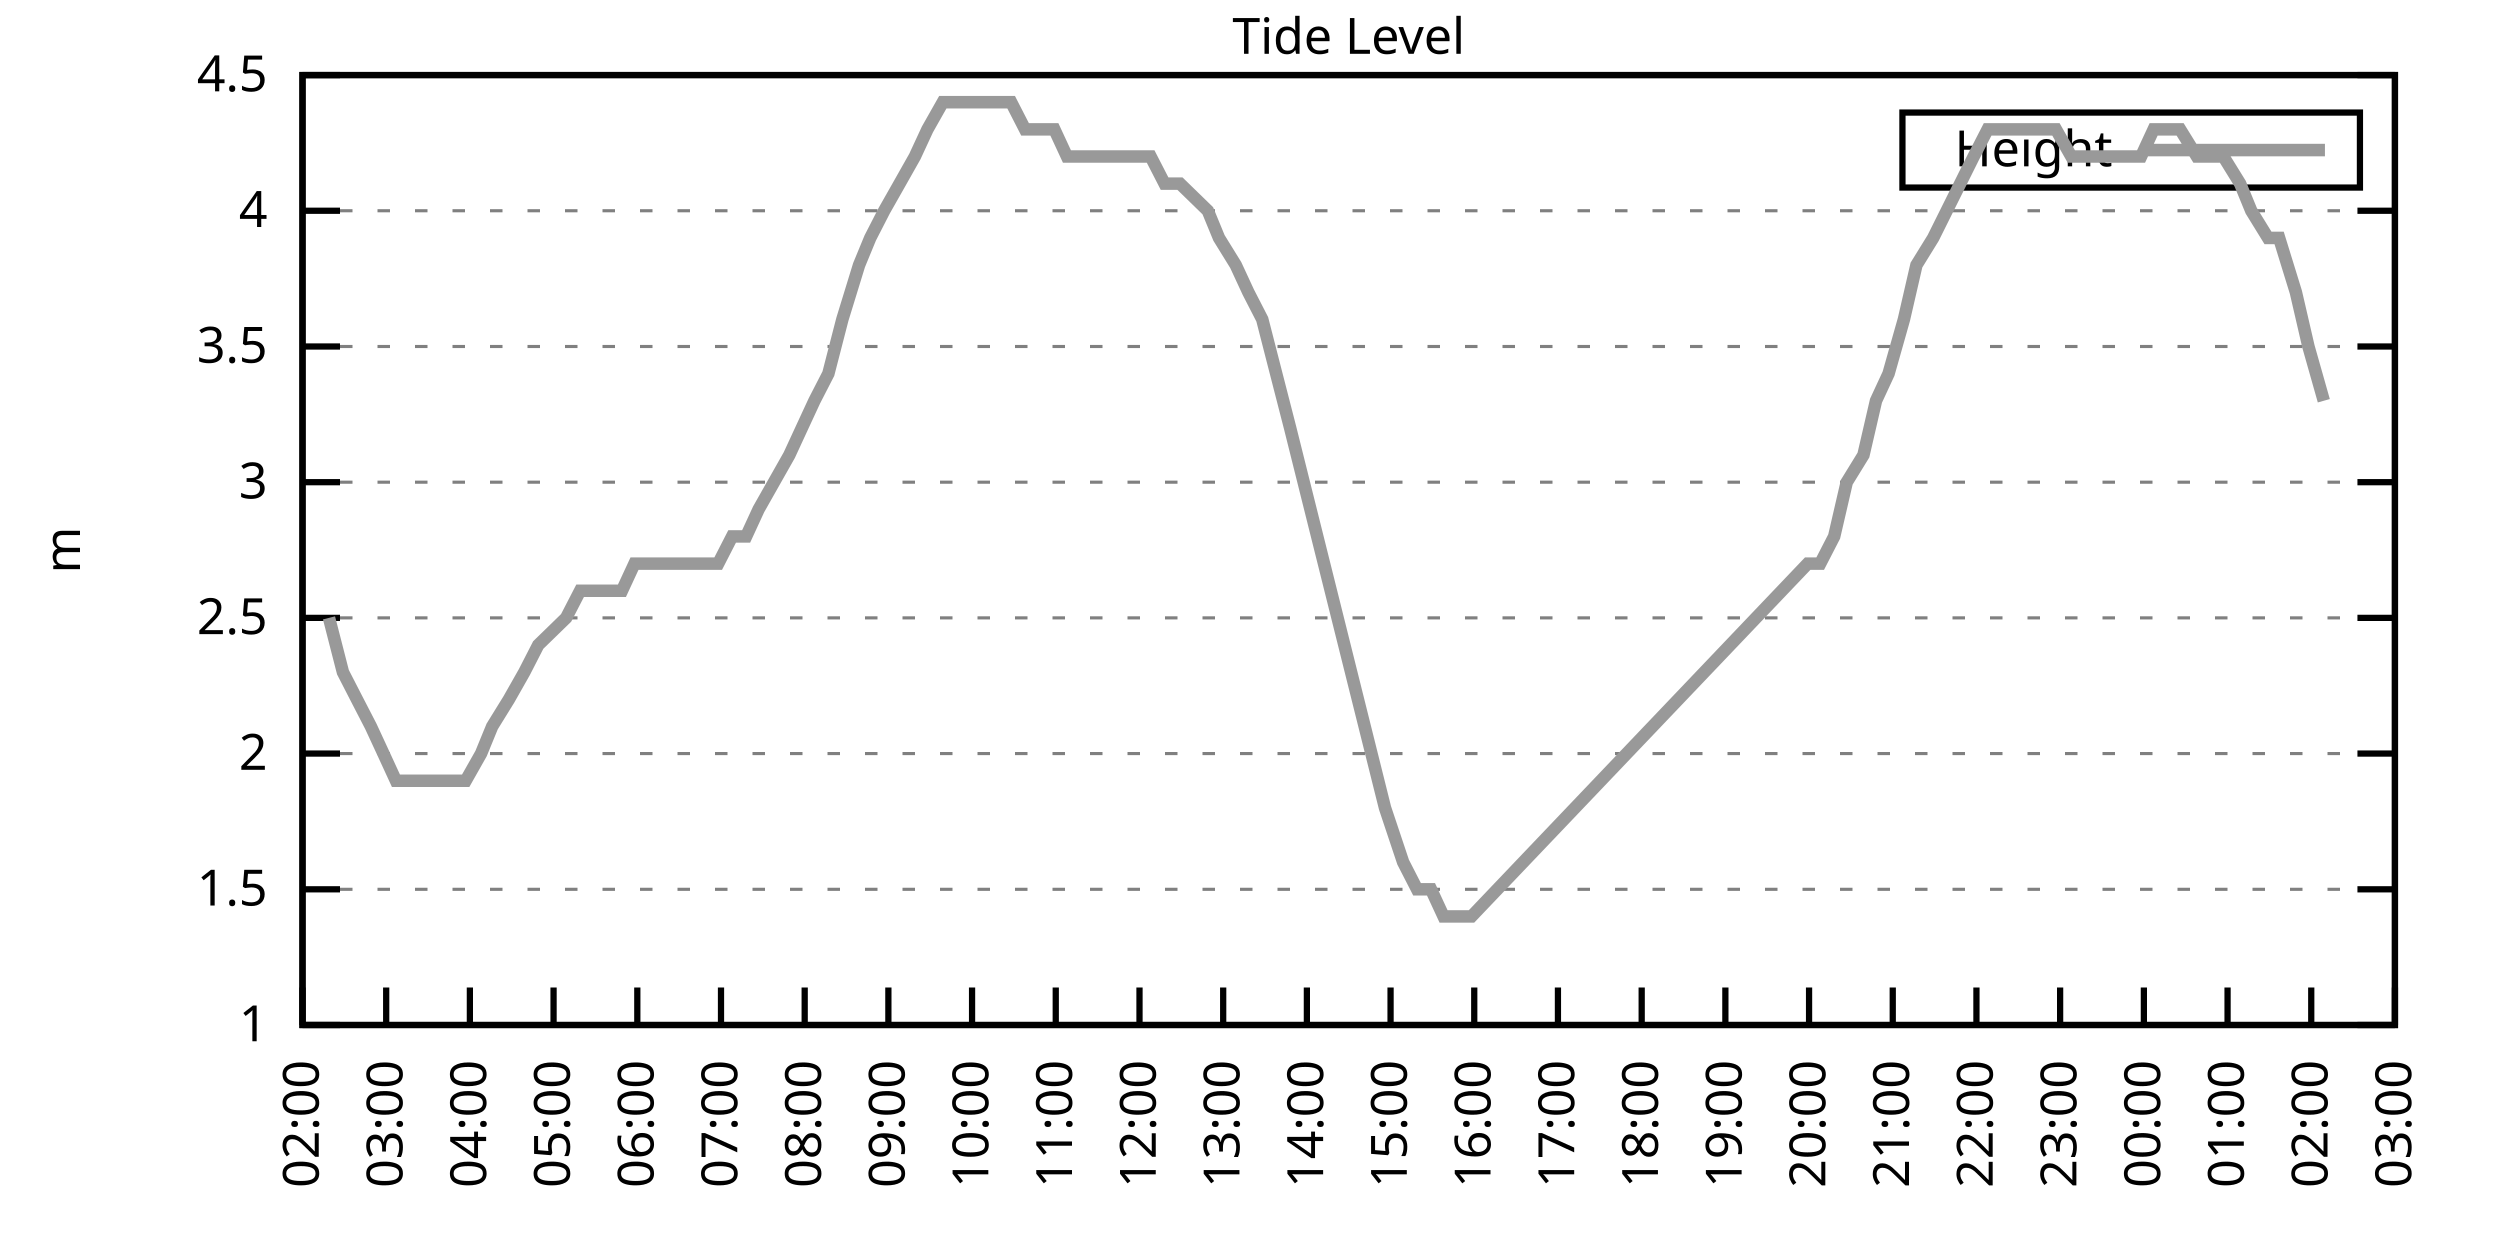
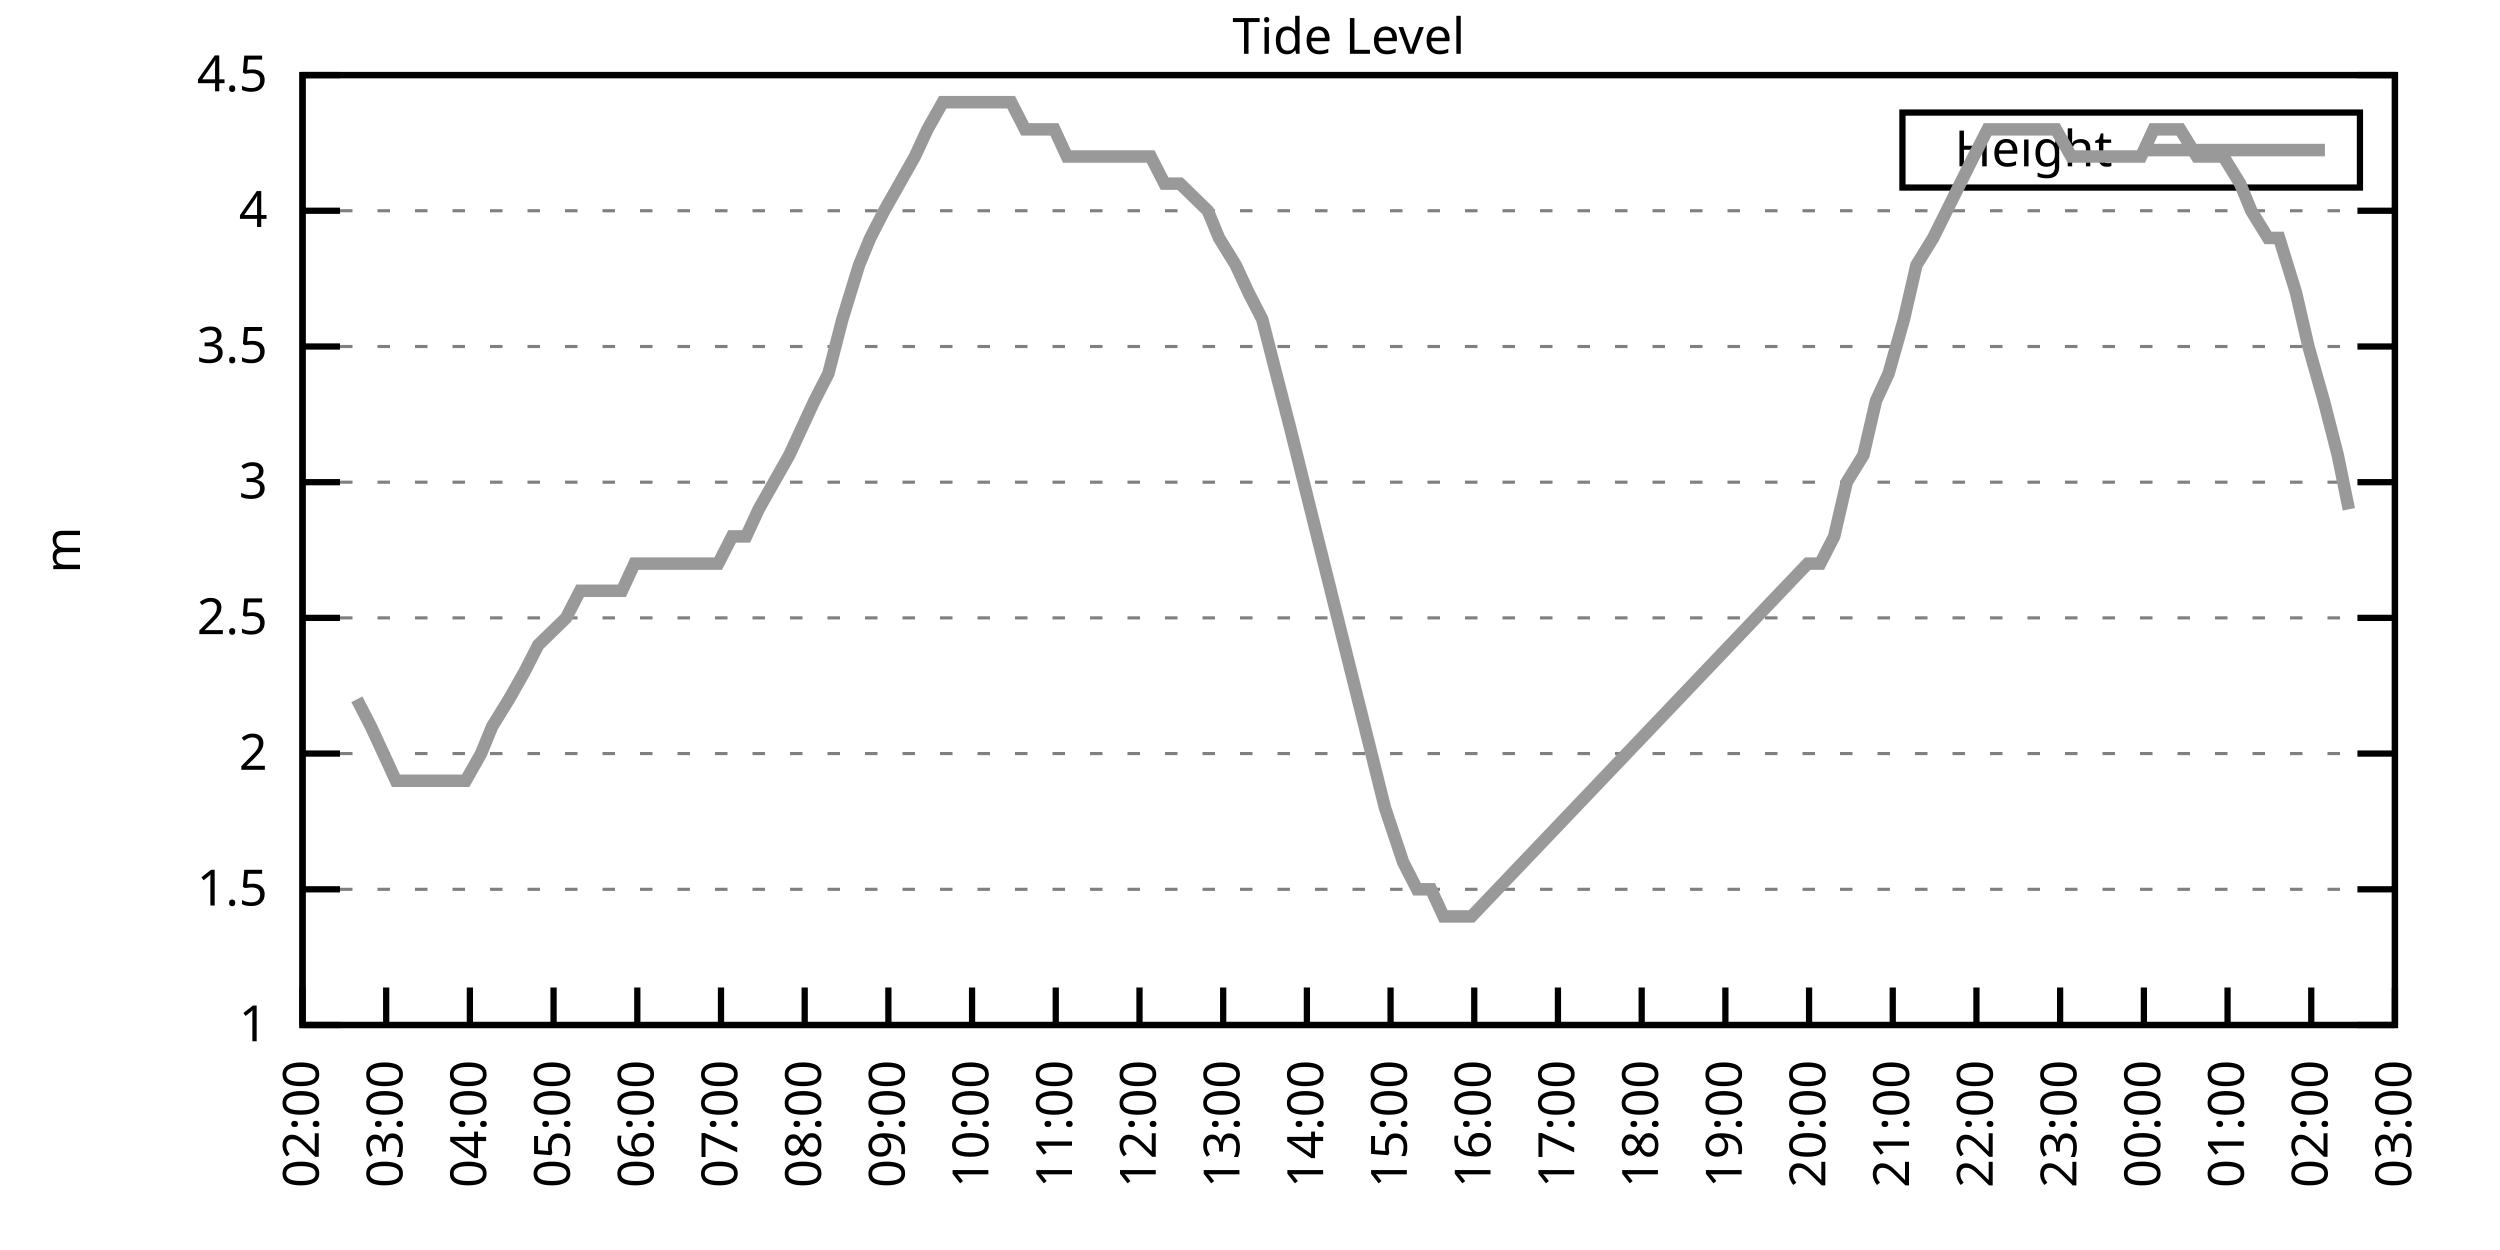
<svg xmlns="http://www.w3.org/2000/svg" xmlns:xlink="http://www.w3.org/1999/xlink" width="400" height="200" viewBox="0 0 400 200">
  <g id="gnuplot_canvas">
    <rect x="0" y="0" width="400" height="200" fill="none" />
    <defs>
      <circle id="gpDot" r="0.5" stroke-width="0.5" stroke="currentColor" />
      <path id="gpPt0" stroke-width="0.333" stroke="currentColor" d="M-1,0 h2 M0,-1 v2" />
      <path id="gpPt1" stroke-width="0.333" stroke="currentColor" d="M-1,-1 L1,1 M1,-1 L-1,1" />
      <path id="gpPt2" stroke-width="0.333" stroke="currentColor" d="M-1,0 L1,0 M0,-1 L0,1 M-1,-1 L1,1 M-1,1 L1,-1" />
      <rect id="gpPt3" stroke-width="0.333" stroke="currentColor" x="-1" y="-1" width="2" height="2" />
      <rect id="gpPt4" stroke-width="0.333" stroke="currentColor" fill="currentColor" x="-1" y="-1" width="2" height="2" />
      <circle id="gpPt5" stroke-width="0.333" stroke="currentColor" cx="0" cy="0" r="1" />
      <use xlink:href="#gpPt5" id="gpPt6" fill="currentColor" stroke="none" />
      <path id="gpPt7" stroke-width="0.333" stroke="currentColor" d="M0,-1.33 L-1.33,0.67 L1.33,0.67 z" />
      <use xlink:href="#gpPt7" id="gpPt8" fill="currentColor" stroke="none" />
      <use xlink:href="#gpPt7" id="gpPt9" stroke="currentColor" transform="rotate(180)" />
      <use xlink:href="#gpPt9" id="gpPt10" fill="currentColor" stroke="none" />
      <use xlink:href="#gpPt3" id="gpPt11" stroke="currentColor" transform="rotate(45)" />
      <use xlink:href="#gpPt11" id="gpPt12" fill="currentColor" stroke="none" />
      <path id="gpPt13" stroke-width="0.333" stroke="currentColor" d="M0,1.330 L1.265,0.411 L0.782,-1.067 L-0.782,-1.076 L-1.265,0.411 z" />
      <use xlink:href="#gpPt13" id="gpPt14" fill="currentColor" stroke="none" />
      <filter id="textbox" filterUnits="objectBoundingBox" x="0" y="0" height="1" width="1">
        <feFlood flood-color="white" flood-opacity="1" result="bgnd" />
        <feComposite in="SourceGraphic" in2="bgnd" operator="atop" />
      </filter>
      <filter id="greybox" filterUnits="objectBoundingBox" x="0" y="0" height="1" width="1">
        <feFlood flood-color="lightgrey" flood-opacity="1" result="grey" />
        <feComposite in="SourceGraphic" in2="grey" operator="atop" />
      </filter>
    </defs>
    <g fill="none" color="white" stroke="currentColor" stroke-width="1.00" stroke-linecap="butt" stroke-linejoin="miter">
</g>
    <g fill="none" color="black" stroke="currentColor" stroke-width="1.00" stroke-linecap="butt" stroke-linejoin="miter">
      <g stroke="none" shape-rendering="crispEdges">
        <polygon fill="rgb(255, 255, 255)" points="48.40,164.00 383.18,164.00 383.18,12.02 48.40,12.02 " />
      </g>
    </g>
    <g fill="none" color="black" stroke="currentColor" stroke-width="1.00" stroke-linecap="butt" stroke-linejoin="miter">
</g>
    <g fill="none" color="black" stroke="black" stroke-width="0.50" stroke-linecap="butt" stroke-linejoin="miter">
</g>
    <g fill="none" color="gray" stroke="currentColor" stroke-width="0.50" stroke-linecap="butt" stroke-linejoin="miter">
      <path stroke="gray" stroke-dasharray="2,4" class="gridline" d="M48.40,164.00 L383.19,164.00  " />
    </g>
    <g fill="none" color="gray" stroke="gray" stroke-width="1.00" stroke-linecap="butt" stroke-linejoin="miter">
</g>
    <g fill="none" color="black" stroke="currentColor" stroke-width="1.00" stroke-linecap="butt" stroke-linejoin="miter">
      <path stroke="black" d="M48.40,164.00 L54.40,164.00 M383.19,164.00 L377.19,164.00  " />
      <g transform="translate(42.80,166.60)" stroke="none" fill="black" font-family="Sans" font-size="8.00" text-anchor="end">
        <text>
          <tspan font-family="Sans"> 1</tspan>
        </text>
      </g>
    </g>
    <g fill="none" color="black" stroke="currentColor" stroke-width="1.00" stroke-linecap="butt" stroke-linejoin="miter">
</g>
    <g fill="none" color="black" stroke="black" stroke-width="0.50" stroke-linecap="butt" stroke-linejoin="miter">
</g>
    <g fill="none" color="gray" stroke="currentColor" stroke-width="0.50" stroke-linecap="butt" stroke-linejoin="miter">
      <path stroke="gray" stroke-dasharray="2,4" class="gridline" d="M48.40,142.29 L383.19,142.29  " />
    </g>
    <g fill="none" color="gray" stroke="gray" stroke-width="1.00" stroke-linecap="butt" stroke-linejoin="miter">
</g>
    <g fill="none" color="black" stroke="currentColor" stroke-width="1.00" stroke-linecap="butt" stroke-linejoin="miter">
      <path stroke="black" d="M48.40,142.29 L54.40,142.29 M383.19,142.29 L377.19,142.29  " />
      <g transform="translate(42.80,144.89)" stroke="none" fill="black" font-family="Sans" font-size="8.00" text-anchor="end">
        <text>
          <tspan font-family="Sans"> 1.5</tspan>
        </text>
      </g>
    </g>
    <g fill="none" color="black" stroke="currentColor" stroke-width="1.00" stroke-linecap="butt" stroke-linejoin="miter">
</g>
    <g fill="none" color="black" stroke="black" stroke-width="0.50" stroke-linecap="butt" stroke-linejoin="miter">
</g>
    <g fill="none" color="gray" stroke="currentColor" stroke-width="0.50" stroke-linecap="butt" stroke-linejoin="miter">
      <path stroke="gray" stroke-dasharray="2,4" class="gridline" d="M48.40,120.57 L383.19,120.57  " />
    </g>
    <g fill="none" color="gray" stroke="gray" stroke-width="1.00" stroke-linecap="butt" stroke-linejoin="miter">
</g>
    <g fill="none" color="black" stroke="currentColor" stroke-width="1.00" stroke-linecap="butt" stroke-linejoin="miter">
      <path stroke="black" d="M48.40,120.57 L54.40,120.57 M383.19,120.57 L377.19,120.57  " />
      <g transform="translate(42.80,123.17)" stroke="none" fill="black" font-family="Sans" font-size="8.00" text-anchor="end">
        <text>
          <tspan font-family="Sans"> 2</tspan>
        </text>
      </g>
    </g>
    <g fill="none" color="black" stroke="currentColor" stroke-width="1.00" stroke-linecap="butt" stroke-linejoin="miter">
</g>
    <g fill="none" color="black" stroke="black" stroke-width="0.50" stroke-linecap="butt" stroke-linejoin="miter">
</g>
    <g fill="none" color="gray" stroke="currentColor" stroke-width="0.50" stroke-linecap="butt" stroke-linejoin="miter">
      <path stroke="gray" stroke-dasharray="2,4" class="gridline" d="M48.40,98.86 L383.19,98.86  " />
    </g>
    <g fill="none" color="gray" stroke="gray" stroke-width="1.00" stroke-linecap="butt" stroke-linejoin="miter">
</g>
    <g fill="none" color="black" stroke="currentColor" stroke-width="1.00" stroke-linecap="butt" stroke-linejoin="miter">
      <path stroke="black" d="M48.40,98.86 L54.40,98.86 M383.19,98.86 L377.19,98.86  " />
      <g transform="translate(42.80,101.46)" stroke="none" fill="black" font-family="Sans" font-size="8.00" text-anchor="end">
        <text>
          <tspan font-family="Sans"> 2.5</tspan>
        </text>
      </g>
    </g>
    <g fill="none" color="black" stroke="currentColor" stroke-width="1.00" stroke-linecap="butt" stroke-linejoin="miter">
</g>
    <g fill="none" color="black" stroke="black" stroke-width="0.50" stroke-linecap="butt" stroke-linejoin="miter">
</g>
    <g fill="none" color="gray" stroke="currentColor" stroke-width="0.50" stroke-linecap="butt" stroke-linejoin="miter">
      <path stroke="gray" stroke-dasharray="2,4" class="gridline" d="M48.40,77.15 L383.19,77.15  " />
    </g>
    <g fill="none" color="gray" stroke="gray" stroke-width="1.00" stroke-linecap="butt" stroke-linejoin="miter">
</g>
    <g fill="none" color="black" stroke="currentColor" stroke-width="1.00" stroke-linecap="butt" stroke-linejoin="miter">
      <path stroke="black" d="M48.40,77.15 L54.40,77.15 M383.19,77.15 L377.19,77.15  " />
      <g transform="translate(42.80,79.75)" stroke="none" fill="black" font-family="Sans" font-size="8.00" text-anchor="end">
        <text>
          <tspan font-family="Sans"> 3</tspan>
        </text>
      </g>
    </g>
    <g fill="none" color="black" stroke="currentColor" stroke-width="1.00" stroke-linecap="butt" stroke-linejoin="miter">
</g>
    <g fill="none" color="black" stroke="black" stroke-width="0.50" stroke-linecap="butt" stroke-linejoin="miter">
</g>
    <g fill="none" color="gray" stroke="currentColor" stroke-width="0.50" stroke-linecap="butt" stroke-linejoin="miter">
      <path stroke="gray" stroke-dasharray="2,4" class="gridline" d="M48.40,55.44 L383.19,55.44  " />
    </g>
    <g fill="none" color="gray" stroke="gray" stroke-width="1.00" stroke-linecap="butt" stroke-linejoin="miter">
</g>
    <g fill="none" color="black" stroke="currentColor" stroke-width="1.00" stroke-linecap="butt" stroke-linejoin="miter">
      <path stroke="black" d="M48.40,55.44 L54.40,55.44 M383.19,55.44 L377.19,55.44  " />
      <g transform="translate(42.80,58.04)" stroke="none" fill="black" font-family="Sans" font-size="8.00" text-anchor="end">
        <text>
          <tspan font-family="Sans"> 3.5</tspan>
        </text>
      </g>
    </g>
    <g fill="none" color="black" stroke="currentColor" stroke-width="1.00" stroke-linecap="butt" stroke-linejoin="miter">
</g>
    <g fill="none" color="black" stroke="black" stroke-width="0.50" stroke-linecap="butt" stroke-linejoin="miter">
</g>
    <g fill="none" color="gray" stroke="currentColor" stroke-width="0.50" stroke-linecap="butt" stroke-linejoin="miter">
      <path stroke="gray" stroke-dasharray="2,4" class="gridline" d="M48.40,33.72 L383.19,33.72  " />
    </g>
    <g fill="none" color="gray" stroke="gray" stroke-width="1.00" stroke-linecap="butt" stroke-linejoin="miter">
</g>
    <g fill="none" color="black" stroke="currentColor" stroke-width="1.00" stroke-linecap="butt" stroke-linejoin="miter">
      <path stroke="black" d="M48.40,33.72 L54.40,33.72 M383.19,33.72 L377.19,33.72  " />
      <g transform="translate(42.80,36.32)" stroke="none" fill="black" font-family="Sans" font-size="8.00" text-anchor="end">
        <text>
          <tspan font-family="Sans"> 4</tspan>
        </text>
      </g>
    </g>
    <g fill="none" color="black" stroke="currentColor" stroke-width="1.00" stroke-linecap="butt" stroke-linejoin="miter">
</g>
    <g fill="none" color="black" stroke="black" stroke-width="0.50" stroke-linecap="butt" stroke-linejoin="miter">
</g>
    <g fill="none" color="gray" stroke="currentColor" stroke-width="0.50" stroke-linecap="butt" stroke-linejoin="miter">
      <path stroke="gray" stroke-dasharray="2,4" class="gridline" d="M48.40,12.01 L383.19,12.01  " />
    </g>
    <g fill="none" color="gray" stroke="gray" stroke-width="1.00" stroke-linecap="butt" stroke-linejoin="miter">
</g>
    <g fill="none" color="black" stroke="currentColor" stroke-width="1.00" stroke-linecap="butt" stroke-linejoin="miter">
      <path stroke="black" d="M48.40,12.01 L54.40,12.01 M383.19,12.01 L377.19,12.01  " />
      <g transform="translate(42.80,14.61)" stroke="none" fill="black" font-family="Sans" font-size="8.00" text-anchor="end">
        <text>
          <tspan font-family="Sans"> 4.5</tspan>
        </text>
      </g>
    </g>
    <g fill="none" color="black" stroke="currentColor" stroke-width="1.00" stroke-linecap="butt" stroke-linejoin="miter">
      <path stroke="black" d="M48.40,164.00 L48.40,158.00  " />
      <g transform="translate(51.00,169.60) rotate(270.00)" stroke="none" fill="black" font-family="Sans" font-size="8.00" text-anchor="end">
        <text>
          <tspan font-family="Sans">02:00</tspan>
        </text>
      </g>
    </g>
    <g fill="none" color="black" stroke="currentColor" stroke-width="1.00" stroke-linecap="butt" stroke-linejoin="miter">
      <path stroke="black" d="M61.79,164.00 L61.79,158.00  " />
      <g transform="translate(64.39,169.60) rotate(270.00)" stroke="none" fill="black" font-family="Sans" font-size="8.00" text-anchor="end">
        <text>
          <tspan font-family="Sans">03:00</tspan>
        </text>
      </g>
    </g>
    <g fill="none" color="black" stroke="currentColor" stroke-width="1.00" stroke-linecap="butt" stroke-linejoin="miter">
      <path stroke="black" d="M75.18,164.00 L75.18,158.00  " />
      <g transform="translate(77.78,169.60) rotate(270.00)" stroke="none" fill="black" font-family="Sans" font-size="8.00" text-anchor="end">
        <text>
          <tspan font-family="Sans">04:00</tspan>
        </text>
      </g>
    </g>
    <g fill="none" color="black" stroke="currentColor" stroke-width="1.00" stroke-linecap="butt" stroke-linejoin="miter">
      <path stroke="black" d="M88.57,164.00 L88.57,158.00  " />
      <g transform="translate(91.17,169.60) rotate(270.00)" stroke="none" fill="black" font-family="Sans" font-size="8.00" text-anchor="end">
        <text>
          <tspan font-family="Sans">05:00</tspan>
        </text>
      </g>
    </g>
    <g fill="none" color="black" stroke="currentColor" stroke-width="1.00" stroke-linecap="butt" stroke-linejoin="miter">
      <path stroke="black" d="M101.97,164.00 L101.97,158.00  " />
      <g transform="translate(104.57,169.60) rotate(270.00)" stroke="none" fill="black" font-family="Sans" font-size="8.00" text-anchor="end">
        <text>
          <tspan font-family="Sans">06:00</tspan>
        </text>
      </g>
    </g>
    <g fill="none" color="black" stroke="currentColor" stroke-width="1.00" stroke-linecap="butt" stroke-linejoin="miter">
      <path stroke="black" d="M115.36,164.00 L115.36,158.00  " />
      <g transform="translate(117.96,169.60) rotate(270.00)" stroke="none" fill="black" font-family="Sans" font-size="8.00" text-anchor="end">
        <text>
          <tspan font-family="Sans">07:00</tspan>
        </text>
      </g>
    </g>
    <g fill="none" color="black" stroke="currentColor" stroke-width="1.00" stroke-linecap="butt" stroke-linejoin="miter">
      <path stroke="black" d="M128.75,164.00 L128.75,158.00  " />
      <g transform="translate(131.35,169.60) rotate(270.00)" stroke="none" fill="black" font-family="Sans" font-size="8.00" text-anchor="end">
        <text>
          <tspan font-family="Sans">08:00</tspan>
        </text>
      </g>
    </g>
    <g fill="none" color="black" stroke="currentColor" stroke-width="1.00" stroke-linecap="butt" stroke-linejoin="miter">
      <path stroke="black" d="M142.14,164.00 L142.14,158.00  " />
      <g transform="translate(144.74,169.60) rotate(270.00)" stroke="none" fill="black" font-family="Sans" font-size="8.00" text-anchor="end">
        <text>
          <tspan font-family="Sans">09:00</tspan>
        </text>
      </g>
    </g>
    <g fill="none" color="black" stroke="currentColor" stroke-width="1.00" stroke-linecap="butt" stroke-linejoin="miter">
      <path stroke="black" d="M155.53,164.00 L155.53,158.00  " />
      <g transform="translate(158.13,169.60) rotate(270.00)" stroke="none" fill="black" font-family="Sans" font-size="8.00" text-anchor="end">
        <text>
          <tspan font-family="Sans">10:00</tspan>
        </text>
      </g>
    </g>
    <g fill="none" color="black" stroke="currentColor" stroke-width="1.00" stroke-linecap="butt" stroke-linejoin="miter">
      <path stroke="black" d="M168.92,164.00 L168.92,158.00  " />
      <g transform="translate(171.52,169.60) rotate(270.00)" stroke="none" fill="black" font-family="Sans" font-size="8.00" text-anchor="end">
        <text>
          <tspan font-family="Sans">11:00</tspan>
        </text>
      </g>
    </g>
    <g fill="none" color="black" stroke="currentColor" stroke-width="1.00" stroke-linecap="butt" stroke-linejoin="miter">
      <path stroke="black" d="M182.32,164.00 L182.32,158.00  " />
      <g transform="translate(184.92,169.60) rotate(270.00)" stroke="none" fill="black" font-family="Sans" font-size="8.00" text-anchor="end">
        <text>
          <tspan font-family="Sans">12:00</tspan>
        </text>
      </g>
    </g>
    <g fill="none" color="black" stroke="currentColor" stroke-width="1.00" stroke-linecap="butt" stroke-linejoin="miter">
      <path stroke="black" d="M195.71,164.00 L195.71,158.00  " />
      <g transform="translate(198.31,169.60) rotate(270.00)" stroke="none" fill="black" font-family="Sans" font-size="8.00" text-anchor="end">
        <text>
          <tspan font-family="Sans">13:00</tspan>
        </text>
      </g>
    </g>
    <g fill="none" color="black" stroke="currentColor" stroke-width="1.00" stroke-linecap="butt" stroke-linejoin="miter">
      <path stroke="black" d="M209.10,164.00 L209.10,158.00  " />
      <g transform="translate(211.70,169.60) rotate(270.00)" stroke="none" fill="black" font-family="Sans" font-size="8.00" text-anchor="end">
        <text>
          <tspan font-family="Sans">14:00</tspan>
        </text>
      </g>
    </g>
    <g fill="none" color="black" stroke="currentColor" stroke-width="1.00" stroke-linecap="butt" stroke-linejoin="miter">
      <path stroke="black" d="M222.49,164.00 L222.49,158.00  " />
      <g transform="translate(225.09,169.60) rotate(270.00)" stroke="none" fill="black" font-family="Sans" font-size="8.00" text-anchor="end">
        <text>
          <tspan font-family="Sans">15:00</tspan>
        </text>
      </g>
    </g>
    <g fill="none" color="black" stroke="currentColor" stroke-width="1.00" stroke-linecap="butt" stroke-linejoin="miter">
      <path stroke="black" d="M235.88,164.00 L235.88,158.00  " />
      <g transform="translate(238.48,169.60) rotate(270.00)" stroke="none" fill="black" font-family="Sans" font-size="8.00" text-anchor="end">
        <text>
          <tspan font-family="Sans">16:00</tspan>
        </text>
      </g>
    </g>
    <g fill="none" color="black" stroke="currentColor" stroke-width="1.00" stroke-linecap="butt" stroke-linejoin="miter">
      <path stroke="black" d="M249.27,164.00 L249.27,158.00  " />
      <g transform="translate(251.87,169.60) rotate(270.00)" stroke="none" fill="black" font-family="Sans" font-size="8.00" text-anchor="end">
        <text>
          <tspan font-family="Sans">17:00</tspan>
        </text>
      </g>
    </g>
    <g fill="none" color="black" stroke="currentColor" stroke-width="1.00" stroke-linecap="butt" stroke-linejoin="miter">
      <path stroke="black" d="M262.67,164.00 L262.67,158.00  " />
      <g transform="translate(265.27,169.60) rotate(270.00)" stroke="none" fill="black" font-family="Sans" font-size="8.00" text-anchor="end">
        <text>
          <tspan font-family="Sans">18:00</tspan>
        </text>
      </g>
    </g>
    <g fill="none" color="black" stroke="currentColor" stroke-width="1.00" stroke-linecap="butt" stroke-linejoin="miter">
      <path stroke="black" d="M276.06,164.00 L276.06,158.00  " />
      <g transform="translate(278.66,169.60) rotate(270.00)" stroke="none" fill="black" font-family="Sans" font-size="8.00" text-anchor="end">
        <text>
          <tspan font-family="Sans">19:00</tspan>
        </text>
      </g>
    </g>
    <g fill="none" color="black" stroke="currentColor" stroke-width="1.00" stroke-linecap="butt" stroke-linejoin="miter">
      <path stroke="black" d="M289.45,164.00 L289.45,158.00  " />
      <g transform="translate(292.05,169.60) rotate(270.00)" stroke="none" fill="black" font-family="Sans" font-size="8.00" text-anchor="end">
        <text>
          <tspan font-family="Sans">20:00</tspan>
        </text>
      </g>
    </g>
    <g fill="none" color="black" stroke="currentColor" stroke-width="1.00" stroke-linecap="butt" stroke-linejoin="miter">
      <path stroke="black" d="M302.84,164.00 L302.84,158.00  " />
      <g transform="translate(305.44,169.60) rotate(270.00)" stroke="none" fill="black" font-family="Sans" font-size="8.00" text-anchor="end">
        <text>
          <tspan font-family="Sans">21:00</tspan>
        </text>
      </g>
    </g>
    <g fill="none" color="black" stroke="currentColor" stroke-width="1.00" stroke-linecap="butt" stroke-linejoin="miter">
      <path stroke="black" d="M316.23,164.00 L316.23,158.00  " />
      <g transform="translate(318.83,169.60) rotate(270.00)" stroke="none" fill="black" font-family="Sans" font-size="8.00" text-anchor="end">
        <text>
          <tspan font-family="Sans">22:00</tspan>
        </text>
      </g>
    </g>
    <g fill="none" color="black" stroke="currentColor" stroke-width="1.00" stroke-linecap="butt" stroke-linejoin="miter">
      <path stroke="black" d="M329.62,164.00 L329.62,158.00  " />
      <g transform="translate(332.22,169.60) rotate(270.00)" stroke="none" fill="black" font-family="Sans" font-size="8.00" text-anchor="end">
        <text>
          <tspan font-family="Sans">23:00</tspan>
        </text>
      </g>
    </g>
    <g fill="none" color="black" stroke="currentColor" stroke-width="1.00" stroke-linecap="butt" stroke-linejoin="miter">
      <path stroke="black" d="M343.02,164.00 L343.02,158.00  " />
      <g transform="translate(345.62,169.60) rotate(270.00)" stroke="none" fill="black" font-family="Sans" font-size="8.00" text-anchor="end">
        <text>
          <tspan font-family="Sans">00:00</tspan>
        </text>
      </g>
    </g>
    <g fill="none" color="black" stroke="currentColor" stroke-width="1.00" stroke-linecap="butt" stroke-linejoin="miter">
      <path stroke="black" d="M356.41,164.00 L356.41,158.00  " />
      <g transform="translate(359.01,169.60) rotate(270.00)" stroke="none" fill="black" font-family="Sans" font-size="8.00" text-anchor="end">
        <text>
          <tspan font-family="Sans">01:00</tspan>
        </text>
      </g>
    </g>
    <g fill="none" color="black" stroke="currentColor" stroke-width="1.00" stroke-linecap="butt" stroke-linejoin="miter">
      <path stroke="black" d="M369.80,164.00 L369.80,158.00  " />
      <g transform="translate(372.40,169.60) rotate(270.00)" stroke="none" fill="black" font-family="Sans" font-size="8.00" text-anchor="end">
        <text>
          <tspan font-family="Sans">02:00</tspan>
        </text>
      </g>
    </g>
    <g fill="none" color="black" stroke="currentColor" stroke-width="1.00" stroke-linecap="butt" stroke-linejoin="miter">
      <path stroke="black" d="M383.19,164.00 L383.19,158.00  " />
      <g transform="translate(385.79,169.60) rotate(270.00)" stroke="none" fill="black" font-family="Sans" font-size="8.00" text-anchor="end">
        <text>
          <tspan font-family="Sans">03:00</tspan>
        </text>
      </g>
    </g>
    <g fill="none" color="black" stroke="currentColor" stroke-width="1.00" stroke-linecap="butt" stroke-linejoin="miter">
</g>
    <g fill="none" color="black" stroke="currentColor" stroke-width="1.00" stroke-linecap="butt" stroke-linejoin="miter">
      <path stroke="black" d="M48.40,12.01 L48.40,164.00 L383.19,164.00 L383.19,12.01 L48.40,12.01 Z  " />
    </g>
    <g fill="none" color="black" stroke="currentColor" stroke-width="1.00" stroke-linecap="butt" stroke-linejoin="miter">
</g>
    <g fill="none" color="black" stroke="currentColor" stroke-width="1.00" stroke-linecap="butt" stroke-linejoin="miter">
      <path stroke="black" d="M304.39,30.01 L304.39,18.01 L377.59,18.01 L377.59,30.01 L304.39,30.01 Z  " />
    </g>
    <g id="Tide_level_plot_1">
      <g fill="none" color="white" stroke="black" stroke-width="2.00" stroke-linecap="butt" stroke-linejoin="miter">
</g>
      <g fill="none" color="black" stroke="currentColor" stroke-width="2.00" stroke-linecap="butt" stroke-linejoin="miter">
        <g transform="translate(337.99,26.61)" stroke="none" fill="black" font-family="Sans" font-size="8.00" text-anchor="end">
          <text>
            <tspan font-family="Sans">Height</tspan>
          </text>
        </g>
      </g>
      <g fill="none" color="black" stroke="currentColor" stroke-width="2.00" stroke-linecap="butt" stroke-linejoin="miter">
-         <path stroke="rgb(153, 153, 153)" d="M343.59,24.01 L371.99,24.01 M52.64,98.86 L54.87,107.55 L57.10,111.89 L59.34,116.23 L61.35,120.57 L63.35,124.92   L65.59,124.92 L68.04,124.92 L70.50,124.92 L72.28,124.92 L74.51,124.92 L76.97,120.57 L78.75,116.23 L81.43,111.89   L83.89,107.55 L86.12,103.20 L90.58,98.86 L92.82,94.52 L95.05,94.52 L96.83,94.52 L99.51,94.52 L101.52,90.18   L103.53,90.18 L106.21,90.18 L107.99,90.18 L110.22,90.18 L112.68,90.18 L114.91,90.18 L117.14,85.83 L119.38,85.83   L121.38,81.49 L126.29,72.81 L128.30,68.46 L130.31,64.12 L132.54,59.78 L134.78,51.09 L137.45,42.41 L139.24,38.07   L141.47,33.72 L143.93,29.38 L146.38,25.04 L148.39,20.70 L150.85,16.35 L152.85,16.35 L155.31,16.35 L157.54,16.35   L159.77,16.35 L161.78,16.35 L164.01,20.70 L166.47,20.70 L168.70,20.70 L170.71,25.04 L173.17,25.04 L175.17,25.04   L177.18,25.04 L179.41,25.04 L181.87,25.04 L184.10,25.04 L186.33,29.38 L188.79,29.38 L193.25,33.72 L195.04,38.07   L197.72,42.41 L199.73,46.75 L201.96,51.09 L204.19,59.78 L206.42,68.46 L221.60,129.26 L224.50,137.94 L226.73,142.29   L228.96,142.29 L230.97,146.63 L233.20,146.63 L235.44,146.63 L289.23,90.18 L291.23,90.18 L293.47,85.83 L295.48,77.15   L298.15,72.81 L300.16,64.12 L302.17,59.78 L304.63,51.09 L306.63,42.41 L309.31,38.07 L315.79,25.04 L318.02,20.70   L320.25,20.70 L322.48,20.70 L324.94,20.70 L327.17,20.70 L328.95,20.70 L331.41,25.04 L333.86,25.04 L336.10,25.04   L338.33,25.04 L340.34,25.04 L342.57,25.04 L344.58,20.70 L346.81,20.70 L348.82,20.70 L351.50,25.04 L353.95,25.04   L355.74,25.04 L358.42,29.38 L360.20,33.72 L362.88,38.07 L364.66,38.07 L367.34,46.75 L369.35,55.44 L371.81,64.12    " />
+         <path stroke="rgb(153, 153, 153)" d="M343.59,24.01 L371.99,24.01 M57.10,111.89 L59.34,116.23 L61.35,120.57 L63.35,124.92 L65.59,124.92 L68.04,124.92   L70.50,124.92 L72.28,124.92 L74.51,124.92 L76.97,120.57 L78.75,116.23 L81.43,111.89 L83.89,107.55 L86.12,103.20   L90.58,98.86 L92.82,94.52 L95.05,94.52 L96.83,94.52 L99.51,94.52 L101.52,90.18 L103.53,90.18 L106.21,90.18   L107.99,90.18 L110.22,90.18 L112.68,90.18 L114.91,90.18 L117.14,85.83 L119.38,85.83 L121.38,81.49 L126.29,72.81   L128.30,68.46 L130.31,64.12 L132.54,59.78 L134.78,51.09 L137.45,42.41 L139.24,38.07 L141.47,33.72 L143.93,29.38   L146.38,25.04 L148.39,20.70 L150.85,16.35 L152.85,16.35 L155.31,16.35 L157.54,16.35 L159.77,16.35 L161.78,16.35   L164.01,20.70 L166.47,20.70 L168.70,20.70 L170.71,25.04 L173.17,25.04 L175.17,25.04 L177.18,25.04 L179.41,25.04   L181.87,25.04 L184.10,25.04 L186.33,29.38 L188.79,29.38 L193.25,33.72 L195.04,38.07 L197.72,42.41 L199.73,46.75   L201.96,51.09 L204.19,59.78 L206.42,68.46 L221.60,129.26 L224.50,137.94 L226.73,142.29 L228.96,142.29 L230.97,146.63   L233.20,146.63 L235.44,146.63 L289.23,90.18 L291.23,90.18 L293.47,85.83 L295.48,77.15 L298.15,72.81 L300.16,64.12   L302.17,59.78 L304.63,51.09 L306.63,42.41 L309.31,38.07 L315.79,25.04 L318.02,20.70 L320.25,20.70 L322.48,20.70   L324.94,20.70 L327.17,20.70 L328.95,20.70 L331.41,25.04 L333.86,25.04 L336.10,25.04 L338.33,25.04 L340.34,25.04   L342.57,25.04 L344.58,20.70 L346.81,20.70 L348.82,20.70 L351.50,25.04 L353.95,25.04 L355.74,25.04 L358.42,29.38   L360.20,33.72 L362.88,38.07 L364.66,38.07 L367.34,46.75 L369.35,55.44 L371.81,64.12 L374.04,72.81 L375.82,81.49    " />
      </g>
    </g>
    <g fill="none" color="black" stroke="currentColor" stroke-width="2.00" stroke-linecap="butt" stroke-linejoin="miter">
</g>
    <g fill="none" color="black" stroke="black" stroke-width="1.00" stroke-linecap="butt" stroke-linejoin="miter">
</g>
    <g fill="none" color="black" stroke="currentColor" stroke-width="1.00" stroke-linecap="butt" stroke-linejoin="miter">
      <path stroke="black" d="M48.40,12.01 L48.40,164.00 L383.19,164.00 L383.19,12.01 L48.40,12.01 Z  " />
      <g transform="translate(12.80,88.01) rotate(270.00)" stroke="none" fill="black" font-family="Sans" font-size="8.00" text-anchor="middle">
        <text>
          <tspan font-family="Sans">m</tspan>
        </text>
      </g>
    </g>
    <g fill="none" color="black" stroke="currentColor" stroke-width="1.00" stroke-linecap="butt" stroke-linejoin="miter">
</g>
    <g fill="none" color="black" stroke="currentColor" stroke-width="1.00" stroke-linecap="butt" stroke-linejoin="miter">
      <g transform="translate(215.79,8.61)" stroke="none" fill="black" font-family="Sans" font-size="8.00" text-anchor="middle">
        <text>
          <tspan font-family="Sans">Tide Level</tspan>
        </text>
      </g>
    </g>
    <g fill="none" color="black" stroke="currentColor" stroke-width="1.00" stroke-linecap="butt" stroke-linejoin="miter">
</g>
  </g>
</svg>
